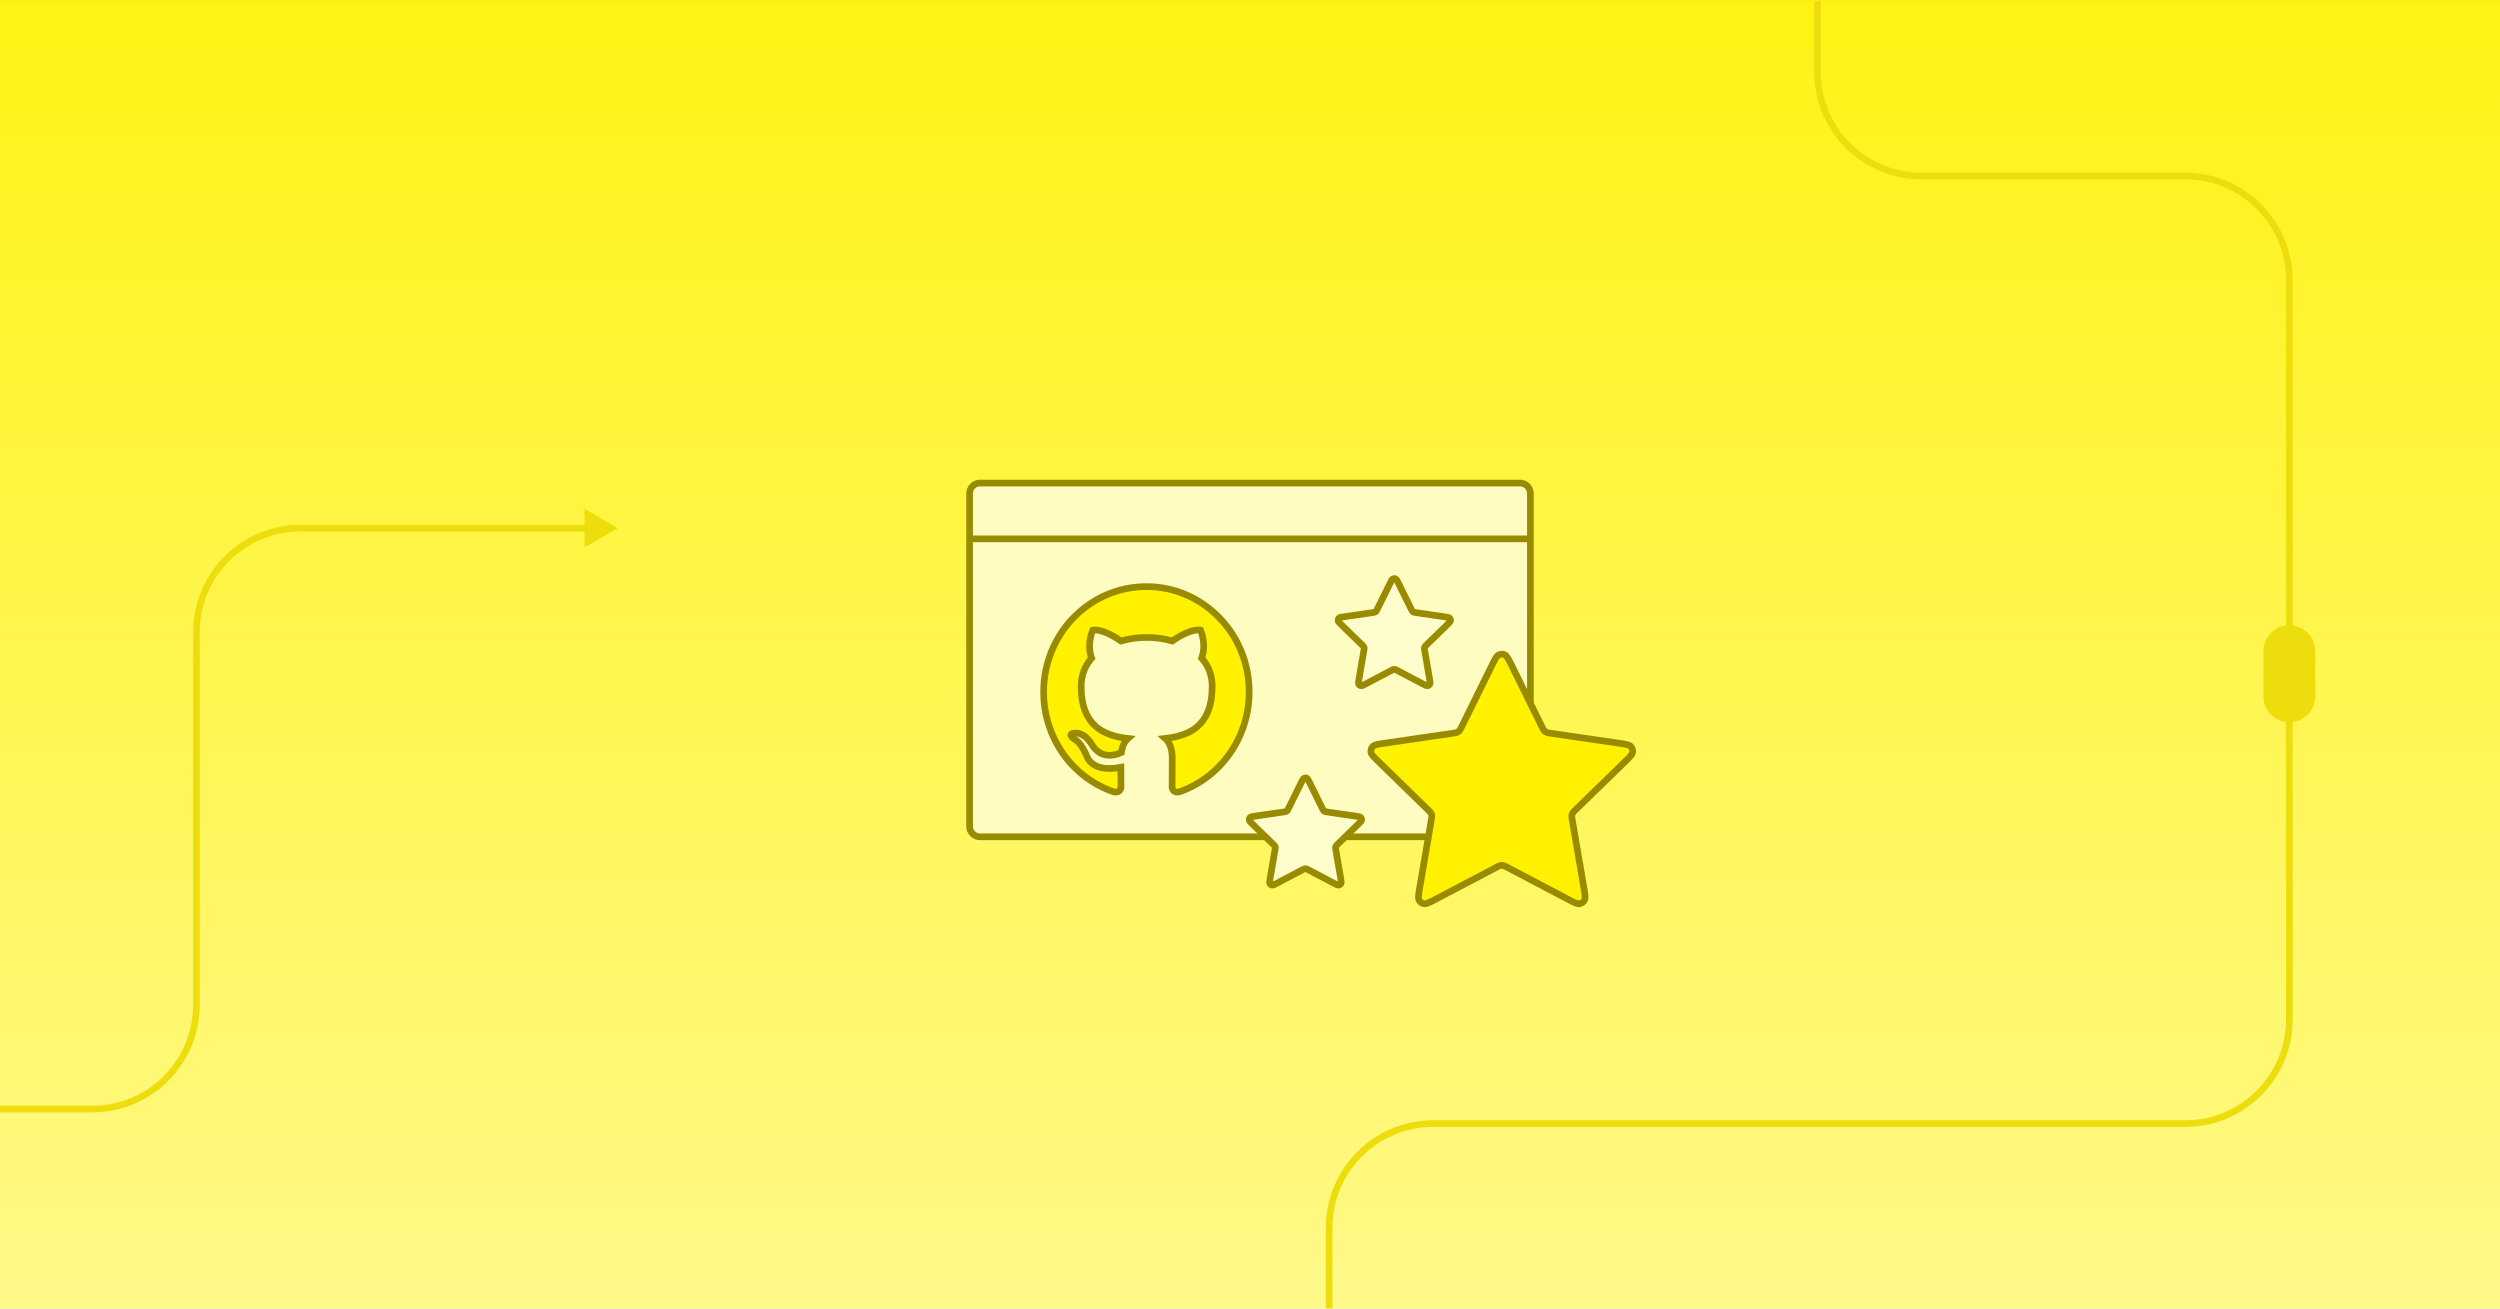
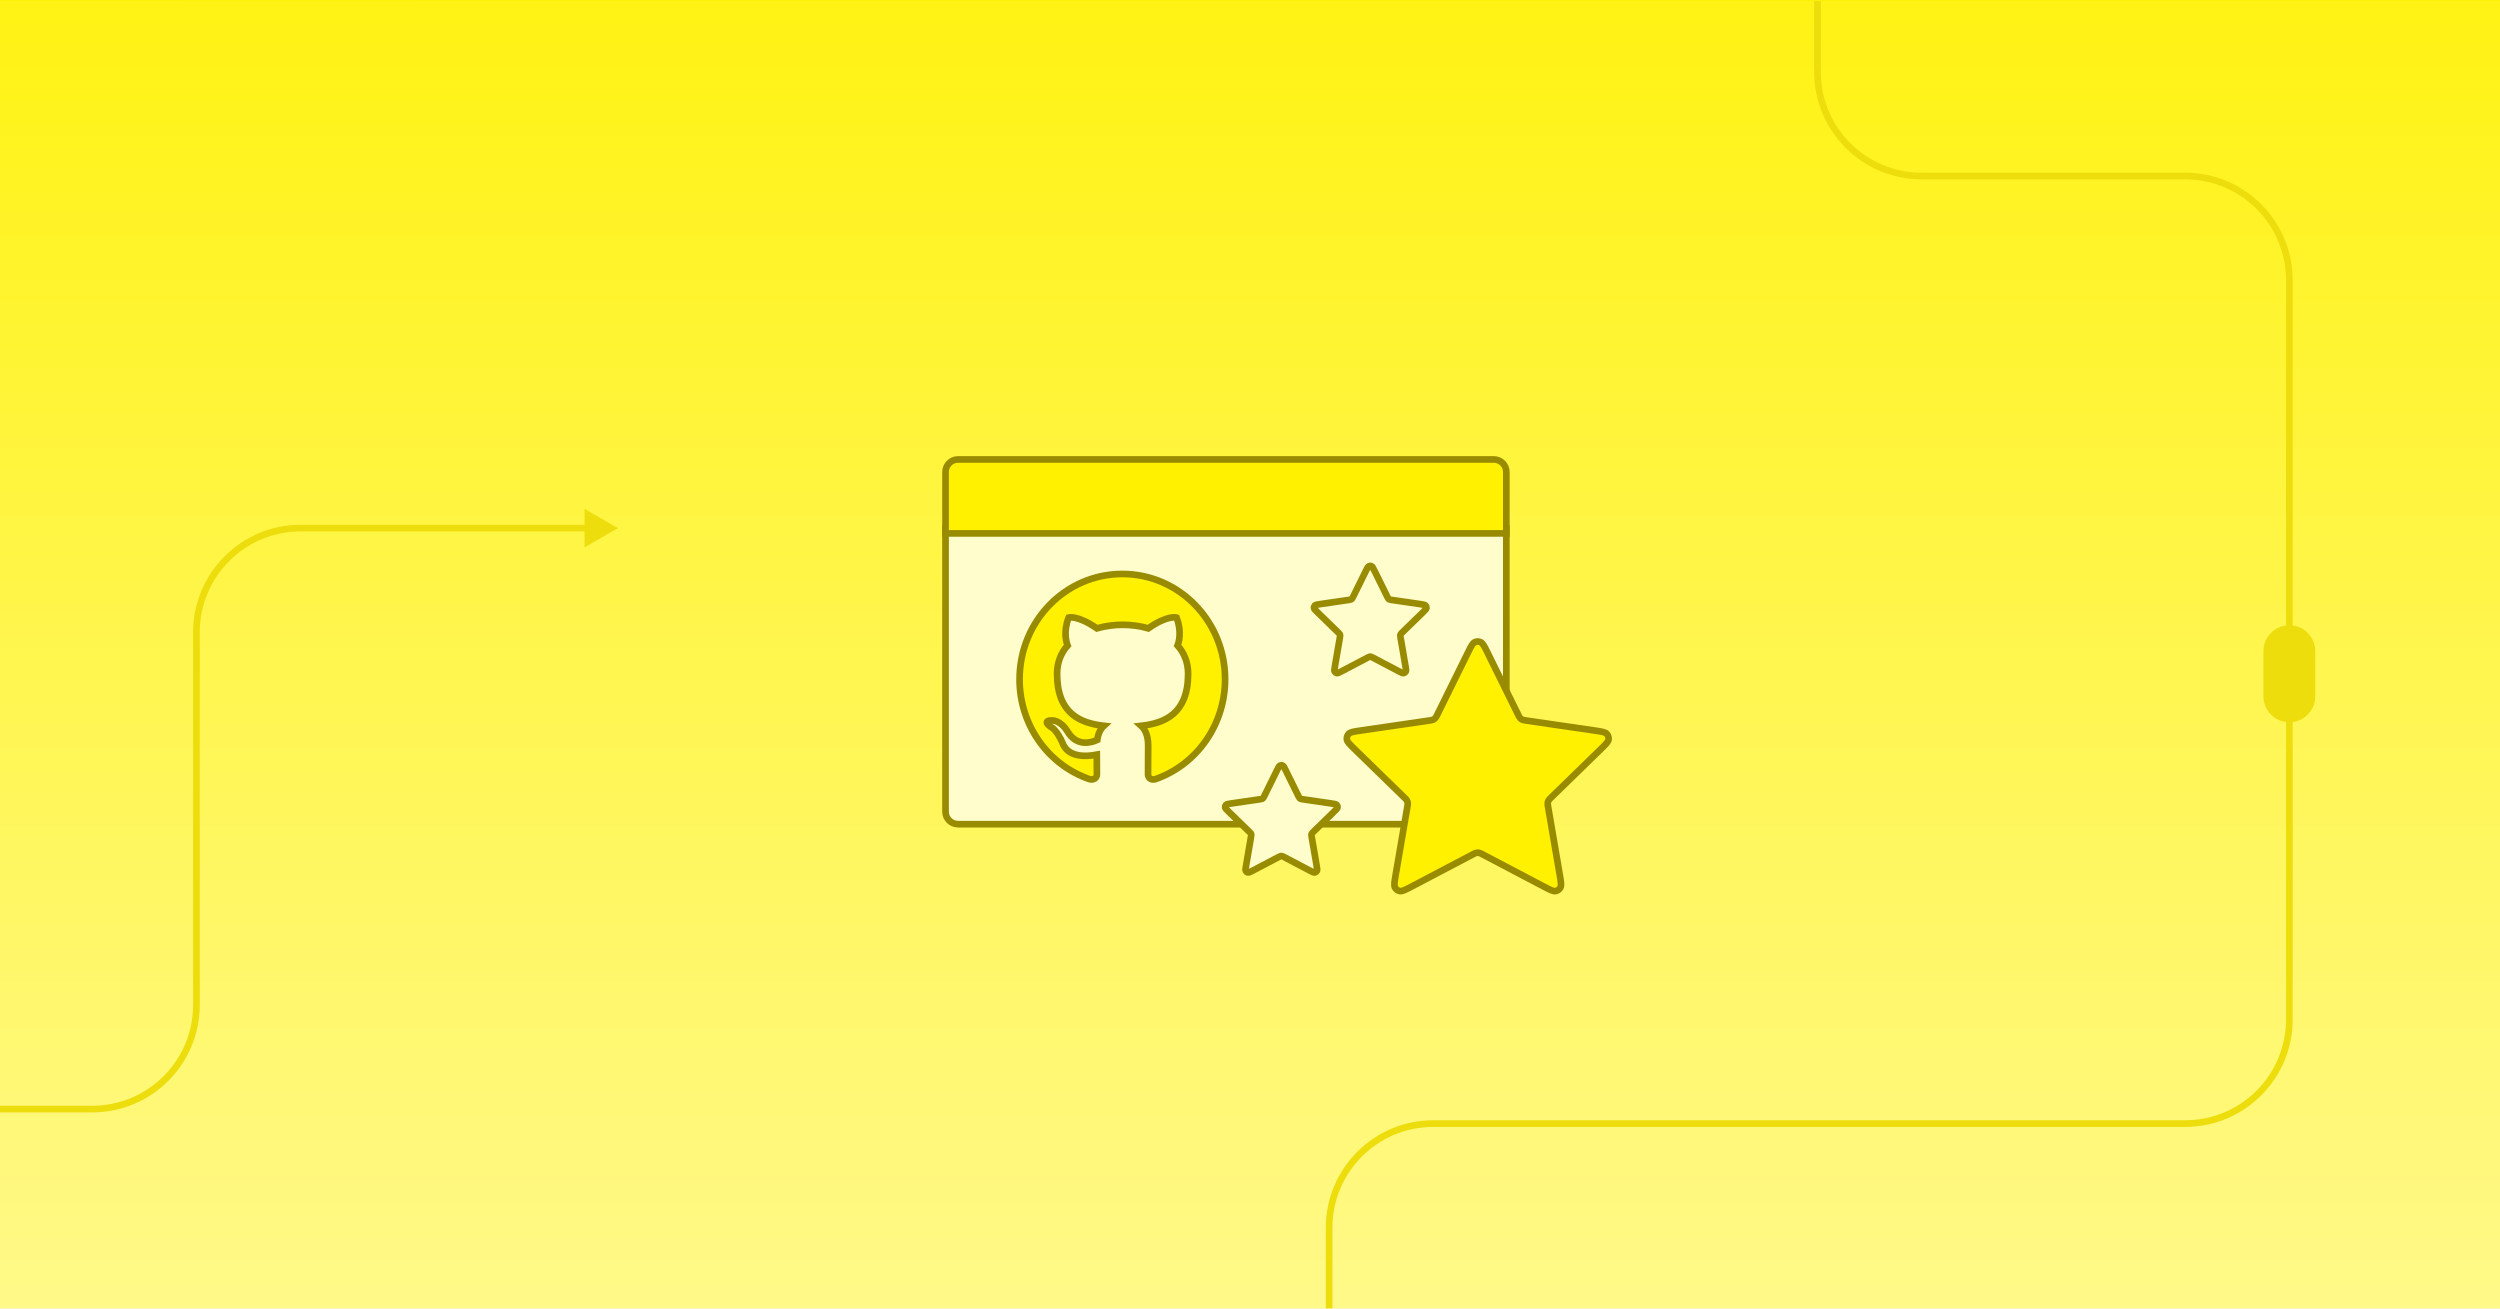
- <svg xmlns="http://www.w3.org/2000/svg" width="1200" height="628" fill="none" viewBox="0 0 1200 628">
-   <style id="thin-strokes">@media (min-width: 500px) { [stroke-width="3.2"] { stroke-width: 2; } [stroke-width="3.21"] { stroke-width: 2.006; } }</style>
+ <svg xmlns="http://www.w3.org/2000/svg" width="1200" height="628" viewBox="0 0 1200 628" fill="none">
  <g clip-path="url(#clip0_18483_68619)">
-     <path fill="url(#paint0_linear_18483_68619)" d="M0 0h1200v628H0z" />
+     <rect width="1200" height="628" fill="url(#paint0_linear_18483_68619)" />
    <g clip-path="url(#clip1_18483_68619)">
-       <path fill="url(#paint1_linear_18483_68619)" d="M0 0h1200v630H0z" transform="translate(0 .5)" />
-       <path stroke="#eddd0c" stroke-linejoin="round" stroke-width="3.2" d="M872.389-157.139V34.499c0 27.614 22.386 50 50 50h126.501c27.61 0 50 22.386 50 50v354.823c0 27.615-22.39 50-50 50H687.978c-27.614 0-50 22.386-50 50V709.4" />
-       <path fill="#eddd0c" d="M-55.244 533.948c-.884 0-1.6-.716-1.6-1.6s.716-1.6 1.6-1.6zM296.601 253.501l-16 9.238v-18.475zm-202.312 50h-1.6zm50-50v1.6zM44.289 532.348v1.6zm-99.533 0v-1.6h99.533v3.2h-99.533zm149.533-50h-1.6l-0-178.847h3.2l0 178.847zm50-228.847v-1.6h137.912v3.2H144.289zm-50 50h-1.6c0-28.498 23.102-51.6 51.6-51.6v3.2c-26.731 0-48.4 21.67-48.4 48.4zm-50 228.847v-1.6c26.731 0 48.4-21.669 48.4-48.4h3.2c0 28.498-23.102 51.6-51.6 51.6z" />
-       <rect width="21.675" height="43.349" x="1088.05" y="301.731" fill="#eddd0c" stroke="#eddd0c" stroke-width="3.2" rx="10.837" />
+       <rect width="1200" height="630" transform="translate(0 0.5)" fill="url(#paint1_linear_18483_68619)" />
+       <path d="M637.978 709.4L637.978 589.322C637.978 561.708 660.364 539.322 687.978 539.322L1048.89 539.322C1076.5 539.322 1098.89 516.937 1098.89 489.322L1098.89 134.499C1098.89 106.885 1076.5 84.499 1048.89 84.499L922.389 84.499C894.775 84.499 872.389 62.113 872.389 34.499L872.389 -157.139" stroke-width="3.2" stroke-linejoin="round" stroke="#EDDD0C" />
+       <path d="M-55.244 533.948C-56.128 533.948 -56.844 533.232 -56.844 532.348C-56.844 531.464 -56.128 530.748 -55.244 530.748L-55.244 532.348L-55.244 533.948ZM44.289 532.348L44.289 530.748L44.289 532.348ZM94.289 482.348L92.689 482.348V482.348L94.289 482.348ZM94.289 303.501L95.889 303.501V303.501L94.289 303.501ZM144.289 253.501L144.289 251.901V251.901L144.289 253.501ZM-55.244 532.348L-55.244 530.748L44.289 530.748L44.289 532.348L44.289 533.948L-55.244 533.948L-55.244 532.348ZM94.289 482.348L92.689 482.348L92.689 303.501L94.289 303.501L95.889 303.501L95.889 482.348L94.289 482.348ZM144.289 253.501L144.289 251.901L282.201 251.901L282.201 253.501L282.201 255.101L144.289 255.101L144.289 253.501ZM94.289 303.501L92.689 303.501C92.689 275.003 115.791 251.901 144.289 251.901L144.289 253.501L144.289 255.101C117.558 255.101 95.889 276.771 95.889 303.501L94.289 303.501ZM44.289 532.348L44.289 530.748C71.02 530.748 92.689 509.079 92.689 482.348L94.289 482.348L95.889 482.348C95.889 510.846 72.787 533.948 44.289 533.948L44.289 532.348ZM296.601 253.501L280.601 262.739L280.601 244.264L296.601 253.501Z" fill="#EDDD0C" />
+       <rect x="1088.05" y="301.731" width="21.675" height="43.349" rx="10.837" ry="10.837" fill="#EDDD0C" stroke-width="3.2" stroke="#EDDD0C" />
    </g>
-     <g clip-path="url(#clip2_18483_68619)">
-       <path fill="#fffcc2" stroke="#978c00" stroke-miterlimit="10" stroke-width="3.21" d="M465.412 396.674V236.863c0-2.762 2.239-5 5-5h259.175c2.762 0 5 2.238 5 5v159.811c0 2.762-2.238 5-5 5H470.412c-2.761 0-5-2.238-5-5Z" />
-       <path stroke="#978c00" stroke-miterlimit="10" stroke-width="3.21" d="M465.426 258.655h269.162" />
-       <path fill="#fff100" stroke="#998b00" stroke-miterlimit="10" stroke-width="3.21" d="M716.074 319.491c1.536-3.113 2.305-4.669 3.348-5.166a3.33 3.33 0 0 1 2.869 0c1.043.497 1.811 2.053 3.348 5.166l14.578 29.533c.453.919.68 1.379 1.011 1.736.294.315.646.571 1.037.753.441.206.949.28 1.963.428l32.608 4.766c3.434.502 5.151.753 5.945 1.592.692.729 1.017 1.732.885 2.729-.151 1.145-1.394 2.356-3.88 4.777l-23.587 22.974c-.735.716-1.103 1.074-1.34 1.5-.21.377-.345.791-.397 1.22-.058.484.028.99.202 2.002l5.565 32.449c.587 3.422.881 5.134.329 6.149a3.335 3.335 0 0 1-2.321 1.687c-1.137.21-2.673-.598-5.747-2.214l-29.151-15.331c-.909-.477-1.363-.716-1.841-.81-.424-.083-.86-.083-1.283 0-.479.094-.933.333-1.841.81l-29.152 15.331c-3.073 1.616-4.61 2.424-5.746 2.214a3.335 3.335 0 0 1-2.322-1.687c-.551-1.015-.258-2.727.329-6.149l5.566-32.449c.173-1.012.26-1.518.201-2.002a3.31 3.31 0 0 0-.397-1.22c-.237-.426-.604-.784-1.34-1.5l-23.586-22.974c-2.486-2.421-3.729-3.632-3.881-4.777-.131-.997.194-2 .885-2.729.795-.839 2.512-1.09 5.945-1.592l32.609-4.766c1.014-.148 1.521-.222 1.963-.428.391-.182.743-.438 1.036-.753.331-.357.558-.817 1.012-1.736z" />
-       <path fill="#fffdcc" stroke="#998b00" stroke-miterlimit="10" stroke-width="3.21" d="M624.543 375.746c.661-1.337.991-2.006 1.439-2.22.39-.186.843-.186 1.233 0 .448.214.778.883 1.438 2.22l6.264 12.69c.195.395.293.592.435.746.126.135.277.245.445.324.19.088.408.12.844.183l14.011 2.048c1.475.216 2.213.324 2.555.684.297.314.436.744.38 1.173-.065.492-.599 1.012-1.668 2.052l-10.134 9.872c-.316.308-.474.461-.576.644-.09.163-.148.341-.171.525-.025.208.012.425.087.86l2.391 13.943c.252 1.47.379 2.206.142 2.642-.207.38-.573.646-.998.725-.488.09-1.148-.257-2.469-.952l-12.526-6.587c-.39-.205-.585-.308-.791-.348a1.42 1.42 0 0 0-.551 0c-.206.04-.401.143-.791.348l-12.526 6.587c-1.321.695-1.981 1.042-2.469.952a1.432 1.432 0 0 1-.998-.725c-.237-.436-.111-1.172.141-2.642l2.392-13.943c.074-.435.112-.652.086-.86-.022-.184-.08-.362-.17-.525-.102-.183-.26-.336-.576-.644l-10.135-9.872c-1.068-1.04-1.602-1.56-1.667-2.052-.057-.429.083-.859.38-1.173.342-.36 1.079-.468 2.555-.684l14.011-2.048c.436-.063.654-.095.843-.183.168-.079.32-.189.446-.324.142-.154.24-.351.435-.746zm42.657-95.689c.66-1.337.99-2.006 1.438-2.22.39-.186.843-.186 1.233 0 .448.214.778.883 1.439 2.22l6.263 12.69c.195.395.293.592.435.746.126.135.278.245.446.324.189.088.407.12.843.183l14.011 2.048c1.476.216 2.213.324 2.555.684.297.314.437.745.38 1.173-.065.492-.599 1.012-1.667 2.052l-10.135 9.872c-.316.308-.474.461-.576.644-.09.163-.148.341-.17.525-.026.208.012.425.086.86l2.392 13.943c.252 1.47.378 2.206.141 2.642-.206.38-.573.646-.998.725-.488.09-1.148-.257-2.469-.952l-12.526-6.587c-.39-.205-.585-.308-.791-.348a1.42 1.42 0 0 0-.551 0c-.206.04-.401.143-.791.348l-12.526 6.587c-1.321.695-1.981 1.042-2.469.952a1.434 1.434 0 0 1-.998-.725c-.237-.436-.11-1.172.142-2.642l2.391-13.943c.075-.435.112-.652.087-.86a1.46 1.46 0 0 0-.171-.525c-.102-.183-.26-.336-.576-.644l-10.134-9.872c-1.069-1.04-1.603-1.56-1.668-2.052-.056-.428.083-.859.38-1.173.342-.36 1.08-.468 2.555-.684L659.212 294c.436-.063.654-.095.844-.183.168-.079.319-.189.445-.324.142-.154.24-.351.435-.746z" />
-       <path fill="#fff100" d="M550.275 281.573c-27.253 0-49.328 22.632-49.328 50.574-.009 10.617 3.245 20.967 9.299 29.581s14.601 15.053 24.427 18.404c2.466.44 3.394-1.077 3.394-2.407 0-1.199-.065-5.179-.065-9.417-12.391 2.341-15.597-3.095-16.584-5.943-.557-1.456-2.959-5.942-5.056-7.146-1.726-.946-4.193-3.287-.064-3.348 3.887-.066 6.659 3.667 7.587 5.184 4.439 7.647 11.528 5.497 14.364 4.172.434-3.287 1.727-5.497 3.147-6.762-10.975-1.264-22.444-5.628-22.444-24.973 0-5.503 1.909-10.049 5.056-13.59-.493-1.264-2.22-6.448.493-13.402 0 0 4.129-1.33 13.566 5.179a44.8 44.8 0 0 1 12.332-1.704c4.193 0 8.385.566 12.332 1.704 9.436-6.575 13.565-5.179 13.565-5.179 2.713 6.954.986 12.138.493 13.402 3.142 3.541 5.056 8.027 5.056 13.59 0 19.41-11.528 23.709-22.503 24.973 1.785 1.578 3.329 4.613 3.329 9.357 0 6.762-.064 12.198-.064 13.908 0 1.325.928 2.903 3.394 2.397 9.789-3.393 18.295-9.846 24.322-18.453 6.026-8.606 9.27-18.932 9.275-29.527 0-27.942-22.074-50.574-49.328-50.574" />
-       <path stroke="#998b00" stroke-linecap="round" stroke-miterlimit="10" stroke-width="3.21" d="M550.275 281.573c-27.253 0-49.328 22.632-49.328 50.574-.009 10.617 3.245 20.967 9.299 29.581s14.601 15.053 24.427 18.404c2.466.44 3.394-1.077 3.394-2.407 0-1.199-.065-5.179-.065-9.417-12.391 2.341-15.597-3.095-16.584-5.943-.557-1.456-2.959-5.942-5.056-7.146-1.726-.946-4.193-3.287-.064-3.348 3.887-.066 6.659 3.667 7.587 5.184 4.439 7.647 11.528 5.497 14.364 4.172.434-3.287 1.727-5.497 3.147-6.762-10.975-1.264-22.444-5.628-22.444-24.973 0-5.503 1.909-10.049 5.056-13.59-.493-1.264-2.22-6.448.493-13.402 0 0 4.129-1.33 13.566 5.179a44.8 44.8 0 0 1 12.332-1.704c4.193 0 8.385.566 12.332 1.704 9.436-6.575 13.565-5.179 13.565-5.179 2.713 6.954.986 12.138.493 13.402 3.142 3.541 5.056 8.027 5.056 13.59 0 19.41-11.528 23.709-22.503 24.973 1.785 1.578 3.329 4.613 3.329 9.357 0 6.762-.064 12.198-.064 13.908 0 1.325.928 2.903 3.394 2.397 9.789-3.393 18.295-9.846 24.322-18.453 6.026-8.606 9.27-18.932 9.275-29.527 0-27.942-22.074-50.574-49.328-50.574" />
-     </g>
+     <path d="M453.859 389.602V253.739H723.034V389.602C723.034 392.915 720.348 395.602 717.034 395.602H481.747H459.859C456.546 395.602 453.859 392.915 453.859 389.602Z" fill="#FFFDCC" stroke-width="3.2" stroke-miterlimit="10" stroke="#998B00" />
+     <path d="M704.521 313.421C706.058 310.308 706.826 308.751 707.869 308.254C708.776 307.822 709.831 307.822 710.738 308.254C711.781 308.751 712.549 310.308 714.086 313.421L728.664 342.954C729.117 343.873 729.344 344.332 729.676 344.689C729.969 345.005 730.321 345.261 730.712 345.443C731.154 345.648 731.661 345.722 732.675 345.871L765.283 350.637C768.717 351.139 770.434 351.39 771.229 352.228C771.92 352.958 772.245 353.961 772.113 354.957C771.962 356.103 770.719 357.313 768.233 359.735L744.646 382.708C743.911 383.424 743.543 383.782 743.306 384.209C743.096 384.586 742.961 385 742.909 385.429C742.851 385.913 742.938 386.419 743.111 387.43L748.676 419.88C749.263 423.302 749.557 425.013 749.005 426.029C748.525 426.912 747.672 427.532 746.684 427.715C745.548 427.926 744.011 427.118 740.937 425.501L711.786 410.171C710.878 409.693 710.423 409.454 709.945 409.361C709.521 409.278 709.086 409.278 708.662 409.361C708.184 409.454 707.729 409.693 706.821 410.171L677.67 425.501C674.596 427.118 673.059 427.926 671.923 427.715C670.935 427.532 670.082 426.912 669.602 426.029C669.05 425.013 669.344 423.302 669.931 419.88L675.496 387.43C675.669 386.419 675.756 385.913 675.698 385.429C675.646 385 675.511 384.586 675.301 384.209C675.064 383.782 674.696 383.424 673.961 382.708L650.374 359.735C647.888 357.313 646.645 356.103 646.494 354.957C646.362 353.961 646.687 352.958 647.378 352.228C648.173 351.39 649.89 351.139 653.324 350.637L685.932 345.871C686.946 345.722 687.453 345.648 687.895 345.443C688.286 345.261 688.638 345.005 688.931 344.689C689.263 344.332 689.49 343.873 689.943 342.954L704.521 313.421Z" fill="#FFF100" stroke-width="3.2" stroke-miterlimit="10" stroke="#998B00" />
+     <path d="M612.991 369.676C613.651 368.338 613.981 367.67 614.429 367.456C614.819 367.27 615.272 367.27 615.662 367.456C616.11 367.67 616.44 368.338 617.101 369.676L623.364 382.366C623.559 382.761 623.657 382.958 623.799 383.111C623.925 383.247 624.077 383.357 624.245 383.435C624.434 383.523 624.652 383.555 625.088 383.619L639.099 385.667C640.575 385.883 641.312 385.99 641.654 386.351C641.951 386.664 642.091 387.095 642.034 387.523C641.969 388.016 641.435 388.536 640.367 389.576L630.232 399.447C629.916 399.755 629.758 399.909 629.656 400.092C629.566 400.254 629.508 400.432 629.486 400.616C629.46 400.824 629.498 401.042 629.572 401.477L631.964 415.419C632.216 416.89 632.342 417.625 632.105 418.062C631.899 418.441 631.532 418.708 631.107 418.786C630.619 418.877 629.959 418.53 628.638 417.835L616.112 411.248C615.722 411.043 615.527 410.94 615.321 410.9C615.139 410.864 614.952 410.864 614.77 410.9C614.564 410.94 614.369 411.043 613.979 411.248L601.453 417.835C600.132 418.53 599.472 418.877 598.984 418.786C598.559 418.708 598.193 418.441 597.986 418.062C597.749 417.625 597.876 416.89 598.128 415.419L600.519 401.477C600.594 401.042 600.631 400.824 600.606 400.616C600.583 400.432 600.525 400.254 600.435 400.092C600.333 399.909 600.175 399.755 599.859 399.447L589.725 389.576C588.656 388.536 588.122 388.016 588.057 387.523C588.001 387.095 588.14 386.664 588.437 386.351C588.779 385.99 589.517 385.883 590.992 385.667L605.003 383.619C605.439 383.555 605.657 383.523 605.847 383.435C606.015 383.357 606.166 383.247 606.292 383.111C606.434 382.958 606.532 382.761 606.727 382.366L612.991 369.676Z" fill="#FFFDCC" stroke-width="3.2" stroke-miterlimit="10" stroke="#998B00" />
+     <path d="M655.647 273.988C656.307 272.651 656.637 271.982 657.085 271.768C657.475 271.582 657.928 271.582 658.318 271.768C658.766 271.982 659.097 272.651 659.757 273.988L666.021 286.678C666.216 287.073 666.313 287.271 666.455 287.424C666.582 287.56 666.733 287.67 666.901 287.748C667.091 287.836 667.308 287.868 667.744 287.931L681.755 289.979C683.231 290.195 683.969 290.303 684.31 290.663C684.607 290.977 684.747 291.408 684.69 291.836C684.625 292.328 684.091 292.848 683.023 293.889L672.888 303.76C672.572 304.068 672.414 304.222 672.312 304.405C672.222 304.567 672.164 304.745 672.142 304.929C672.117 305.137 672.154 305.354 672.228 305.789L674.62 319.732C674.872 321.202 674.998 321.938 674.761 322.374C674.555 322.754 674.188 323.02 673.764 323.099C673.275 323.189 672.615 322.842 671.294 322.148L658.769 315.56C658.378 315.355 658.183 315.252 657.978 315.212C657.796 315.176 657.608 315.176 657.426 315.212C657.221 315.252 657.026 315.355 656.635 315.56L644.109 322.148C642.789 322.842 642.128 323.189 641.64 323.099C641.215 323.02 640.849 322.754 640.643 322.374C640.406 321.938 640.532 321.202 640.784 319.732L643.175 305.789C643.25 305.354 643.287 305.137 643.262 304.929C643.24 304.745 643.182 304.567 643.091 304.405C642.99 304.222 642.832 304.068 642.516 303.76L632.381 293.889C631.313 292.848 630.779 292.328 630.714 291.836C630.657 291.408 630.797 290.977 631.094 290.663C631.435 290.303 632.173 290.195 633.648 289.979L647.66 287.931C648.095 287.868 648.313 287.836 648.503 287.748C648.671 287.67 648.822 287.56 648.948 287.424C649.091 287.271 649.188 287.073 649.383 286.678L655.647 273.988Z" fill="#FFFDCC" stroke-width="3.2" stroke-miterlimit="10" stroke="#998B00" />
+     <path d="M538.723 275.504C511.469 275.504 489.395 298.136 489.395 326.078C489.386 336.695 492.639 347.046 498.693 355.659C504.747 364.273 513.294 370.712 523.12 374.063C525.587 374.503 526.514 372.986 526.514 371.656C526.514 370.457 526.45 366.477 526.45 362.239C514.059 364.581 510.852 359.144 509.866 356.297C509.308 354.84 506.906 350.354 504.81 349.15C503.083 348.205 500.617 345.863 504.745 345.802C508.632 345.737 511.405 349.469 512.332 350.986C516.772 358.633 523.86 356.484 526.696 355.159C527.13 351.871 528.423 349.661 529.844 348.397C518.868 347.132 507.399 342.768 507.399 323.423C507.399 317.921 509.308 313.374 512.455 309.834C511.962 308.569 510.236 303.386 512.949 296.432C512.949 296.432 517.077 295.101 526.514 301.61C530.53 300.471 534.679 299.897 538.846 299.906C543.039 299.906 547.232 300.473 551.178 301.61C560.614 295.036 564.743 296.432 564.743 296.432C567.456 303.386 565.73 308.569 565.236 309.834C568.379 313.374 570.292 317.86 570.292 323.423C570.292 342.834 558.765 347.132 547.789 348.397C549.575 349.975 551.119 353.009 551.119 357.753C551.119 364.515 551.055 369.952 551.055 371.661C551.055 372.986 551.982 374.564 554.448 374.058C564.238 370.665 572.743 364.212 578.77 355.606C584.796 346.999 588.04 336.673 588.046 326.078C588.046 298.136 565.971 275.504 538.718 275.504" fill="#FFF100" stroke-width="3.2" stroke-miterlimit="10" stroke-linecap="round" stroke="#998B00" />
+     <path d="M453.859 226.54C453.859 223.226 456.546 220.54 459.859 220.54H717.034C720.348 220.54 723.034 223.226 723.034 226.54V256.036H453.859V226.54Z" fill="#FFF100" stroke-width="3.2" stroke-miterlimit="10" stroke="#998B00" />
  </g>
  <defs>
+     <linearGradient id="paint0_linear_18483_68619" x1="589" y1="-32.315" x2="586.026" y2="764.571" gradientUnits="userSpaceOnUse">
+       <stop stop-color="#FDEF00" />
+       <stop offset="0.939" stop-color="#FFFAA3" />
+     </linearGradient>
+     <linearGradient id="paint1_linear_18483_68619" x1="587" y1="-103.981" x2="587" y2="767.01" gradientUnits="userSpaceOnUse">
+       <stop stop-color="#FFF100" />
+       <stop offset="0.939" stop-color="#FFFA99" />
+     </linearGradient>
    <clipPath id="clip0_18483_68619">
-       <path fill="#fff" d="M0 0h1200v628H0z" />
+       <rect width="1200" height="628" fill="white" />
    </clipPath>
    <clipPath id="clip1_18483_68619">
-       <path fill="#fff" d="M0 .5h1200v630H0z" />
+       <rect width="1200" height="630" fill="white" transform="translate(0 0.5)" />
    </clipPath>
-     <clipPath id="clip2_18483_68619">
-       <path fill="#fff" d="M375 129h450v370H375z" />
-     </clipPath>
-     <linearGradient id="paint0_linear_18483_68619" x1="589" x2="586.026" y1="-32.315" y2="764.571" gradientUnits="userSpaceOnUse">
-       <stop stop-color="#fdef00" />
-       <stop offset=".939" stop-color="#fffaa3" />
-     </linearGradient>
-     <linearGradient id="paint1_linear_18483_68619" x1="587" x2="587" y1="-103.981" y2="767.01" gradientUnits="userSpaceOnUse">
-       <stop stop-color="#fff100" />
-       <stop offset=".939" stop-color="#fffa99" />
-     </linearGradient>
  </defs>
</svg>
